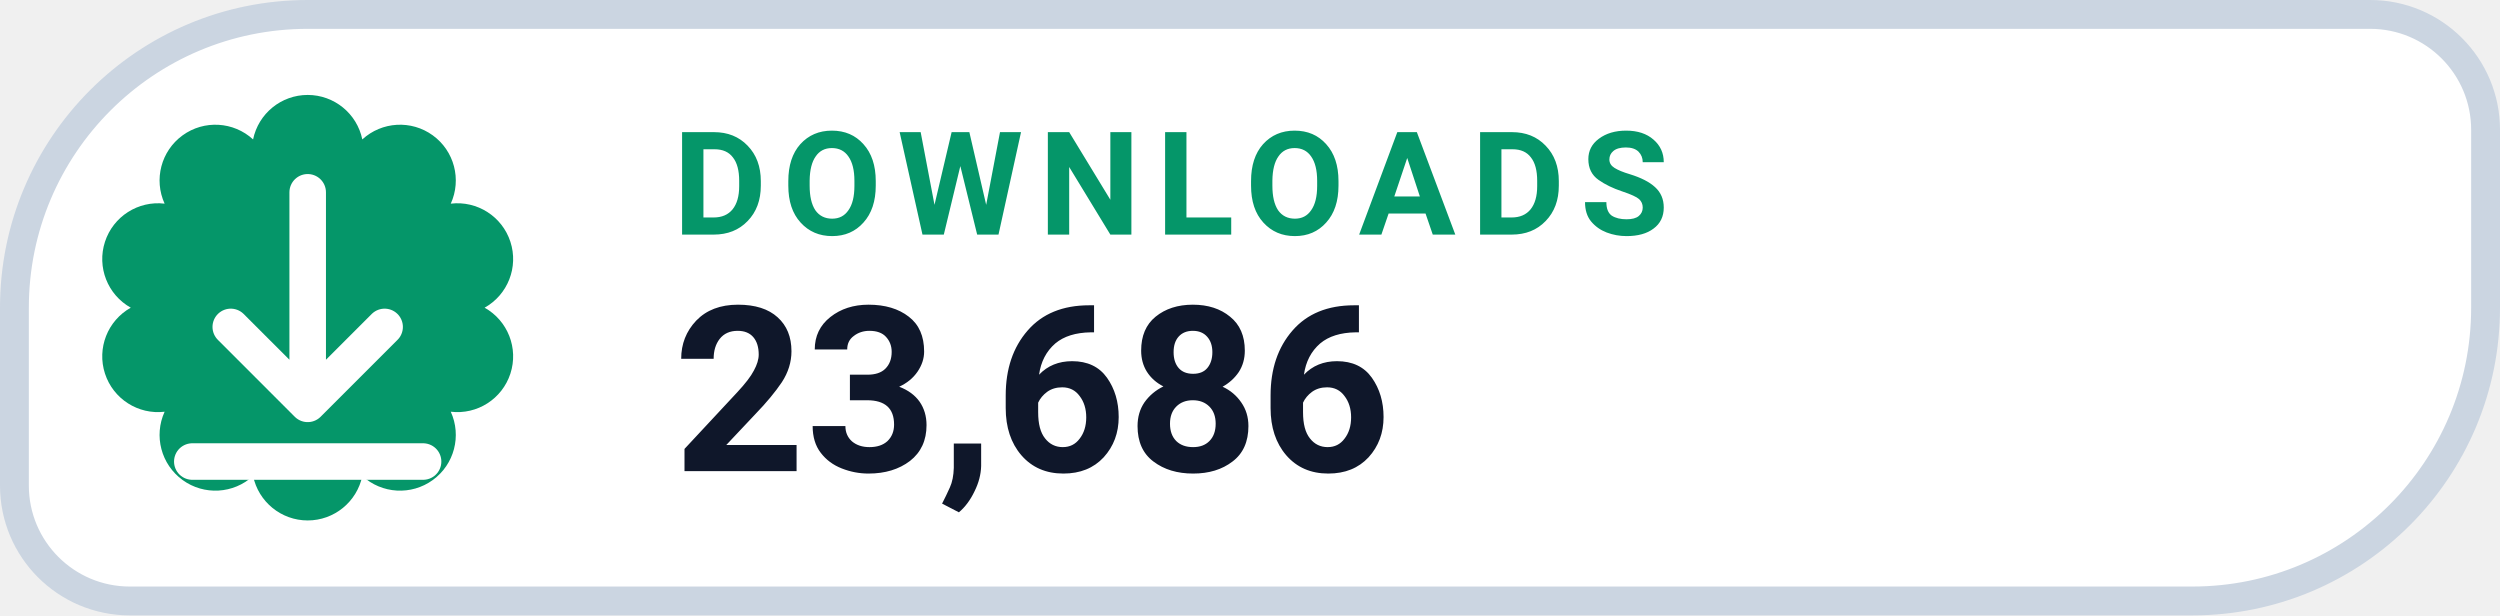
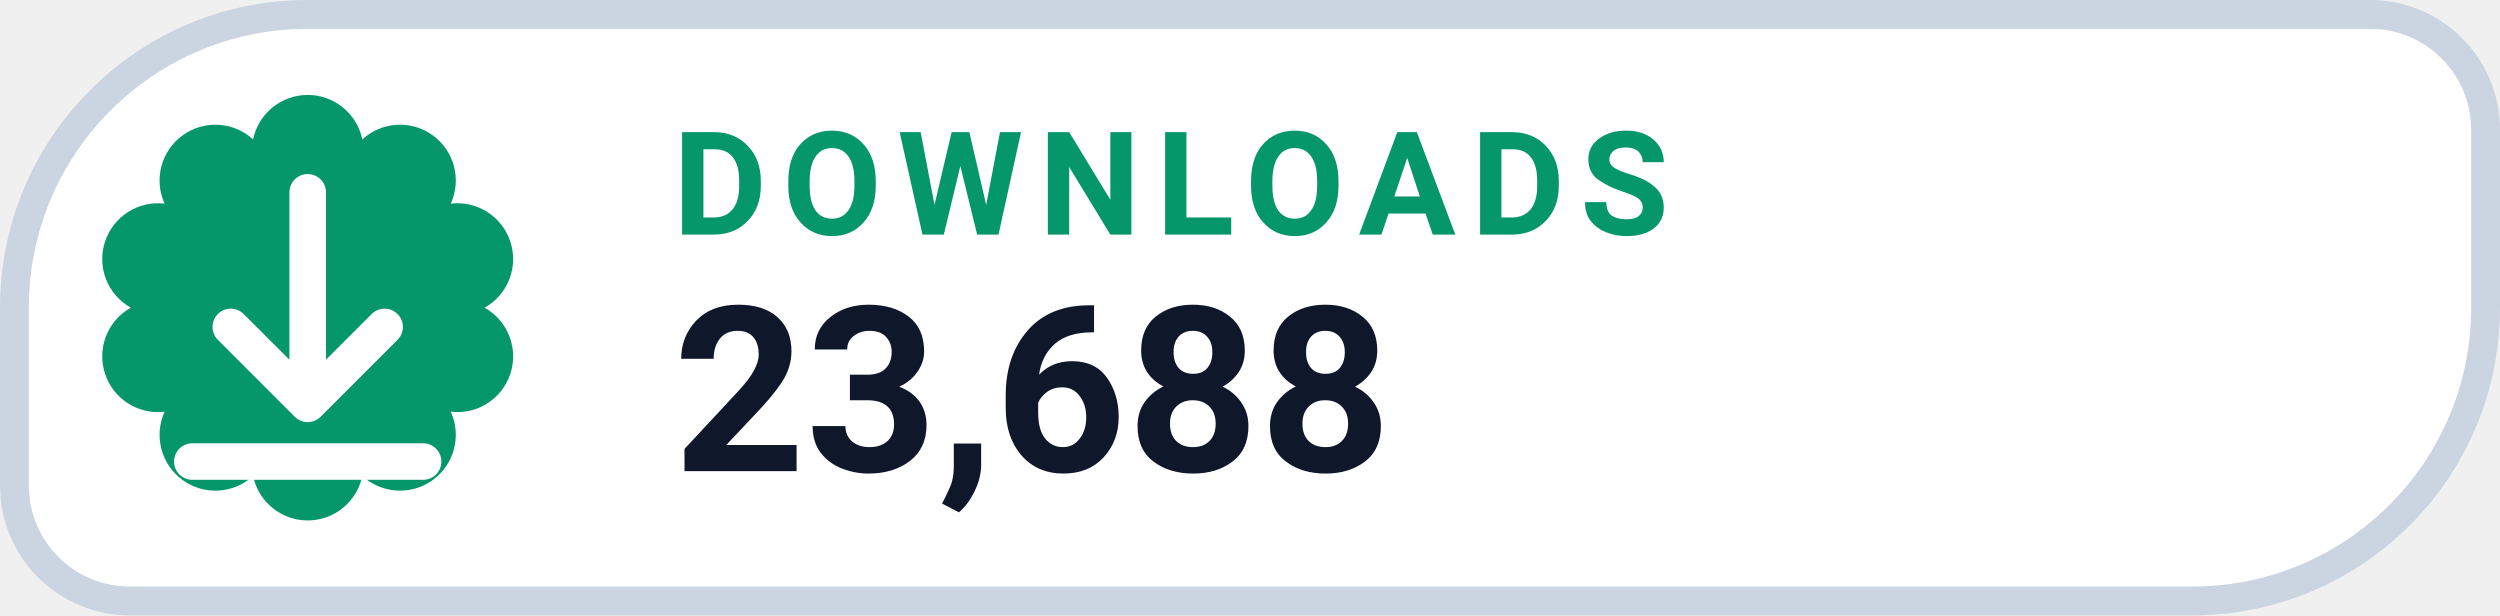
- <svg xmlns="http://www.w3.org/2000/svg" width="130" height="32" viewBox="0 0 130 32" role="img" aria-label="DOWNLOADS 23,686">
+ <svg xmlns="http://www.w3.org/2000/svg" width="130" height="32" viewBox="0 0 130 32" role="img" aria-label="DOWNLOADS 23,688">
  <path d="M 16.00 0.75 H 123.25 A 6.00 6.00 0 0 1 129.25 6.75 V 16.00 A 15.25 15.25 0 0 1 114.00 31.25 H 6.75 A 6.00 6.00 0 0 1 0.75 25.25 V 16.00 A 15.25 15.25 0 0 1 16.00 0.75 Z" fill="#FFFFFF" stroke="#CBD5E1" stroke-width="1.5" />
  <path d="M 13.16 7.25 A 2.90 2.90 0 0 1 18.84 7.25 A 2.90 2.90 0 0 1 23.44 10.59 A 2.90 2.90 0 0 1 25.20 16.00 A 2.90 2.90 0 0 1 23.44 21.41 A 2.90 2.90 0 0 1 18.84 24.75 A 2.90 2.90 0 0 1 13.16 24.75 A 2.90 2.90 0 0 1 8.56 21.41 A 2.90 2.90 0 0 1 6.80 16.00 A 2.90 2.90 0 0 1 8.56 10.59 A 2.90 2.90 0 0 1 13.16 7.25 Z" fill="#059669" />
  <g transform="translate(16 16)" style="color:#FFFFFF;">
    <path d="M0 -6 v11 m0 0 l4 -4 m-4 4 l-4 -4 M-6 8 h12" fill="none" stroke="currentColor" stroke-width="1.9" stroke-linecap="round" stroke-linejoin="round" />
  </g>
  <text x="35" y="12.2" fill="#059669" font-family="-apple-system,BlinkMacSystemFont,'Segoe UI',Roboto,Helvetica,Arial,sans-serif" font-size="7.5" font-weight="700" letter-spacing=".8">DOWNLOADS</text>
-   <text x="35" y="24.5" fill="#0F172A" font-family="-apple-system,BlinkMacSystemFont,'Segoe UI',Roboto,Helvetica,Arial,sans-serif" font-size="12" font-weight="750">23,686</text>
+   <text x="35" y="24.5" fill="#0F172A" font-family="-apple-system,BlinkMacSystemFont,'Segoe UI',Roboto,Helvetica,Arial,sans-serif" font-size="12" font-weight="750">23,688</text>
</svg>
